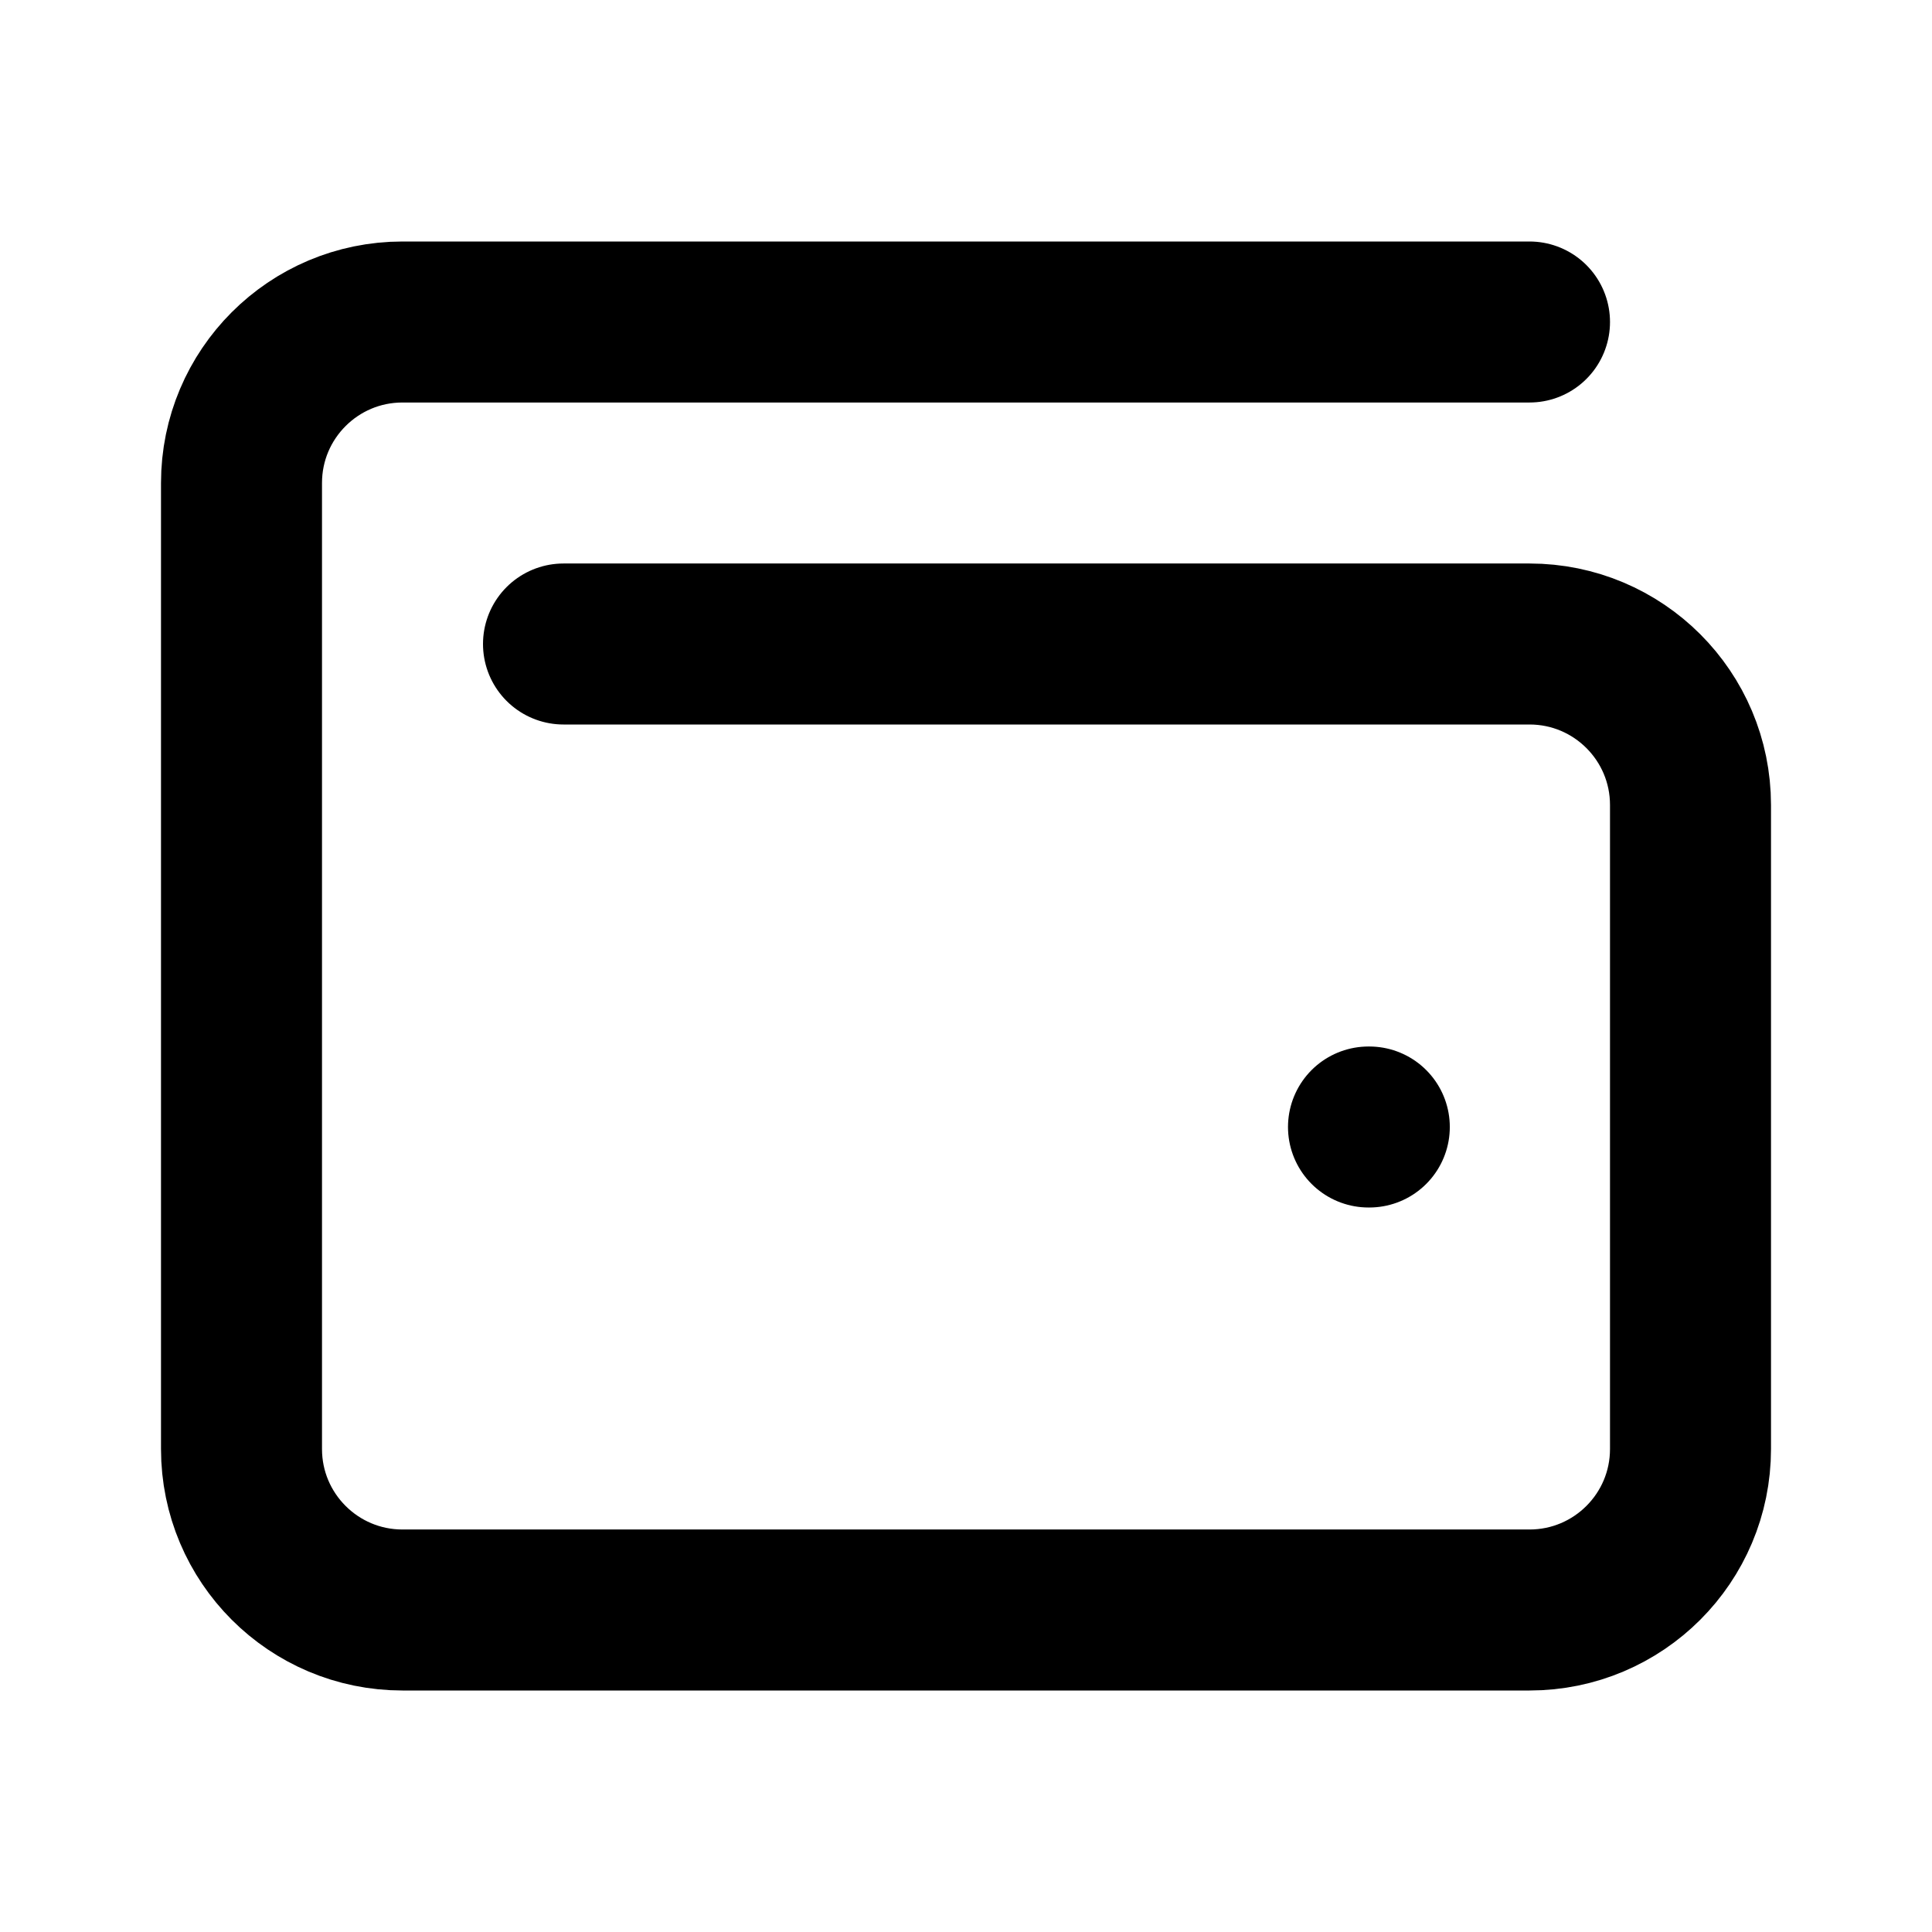
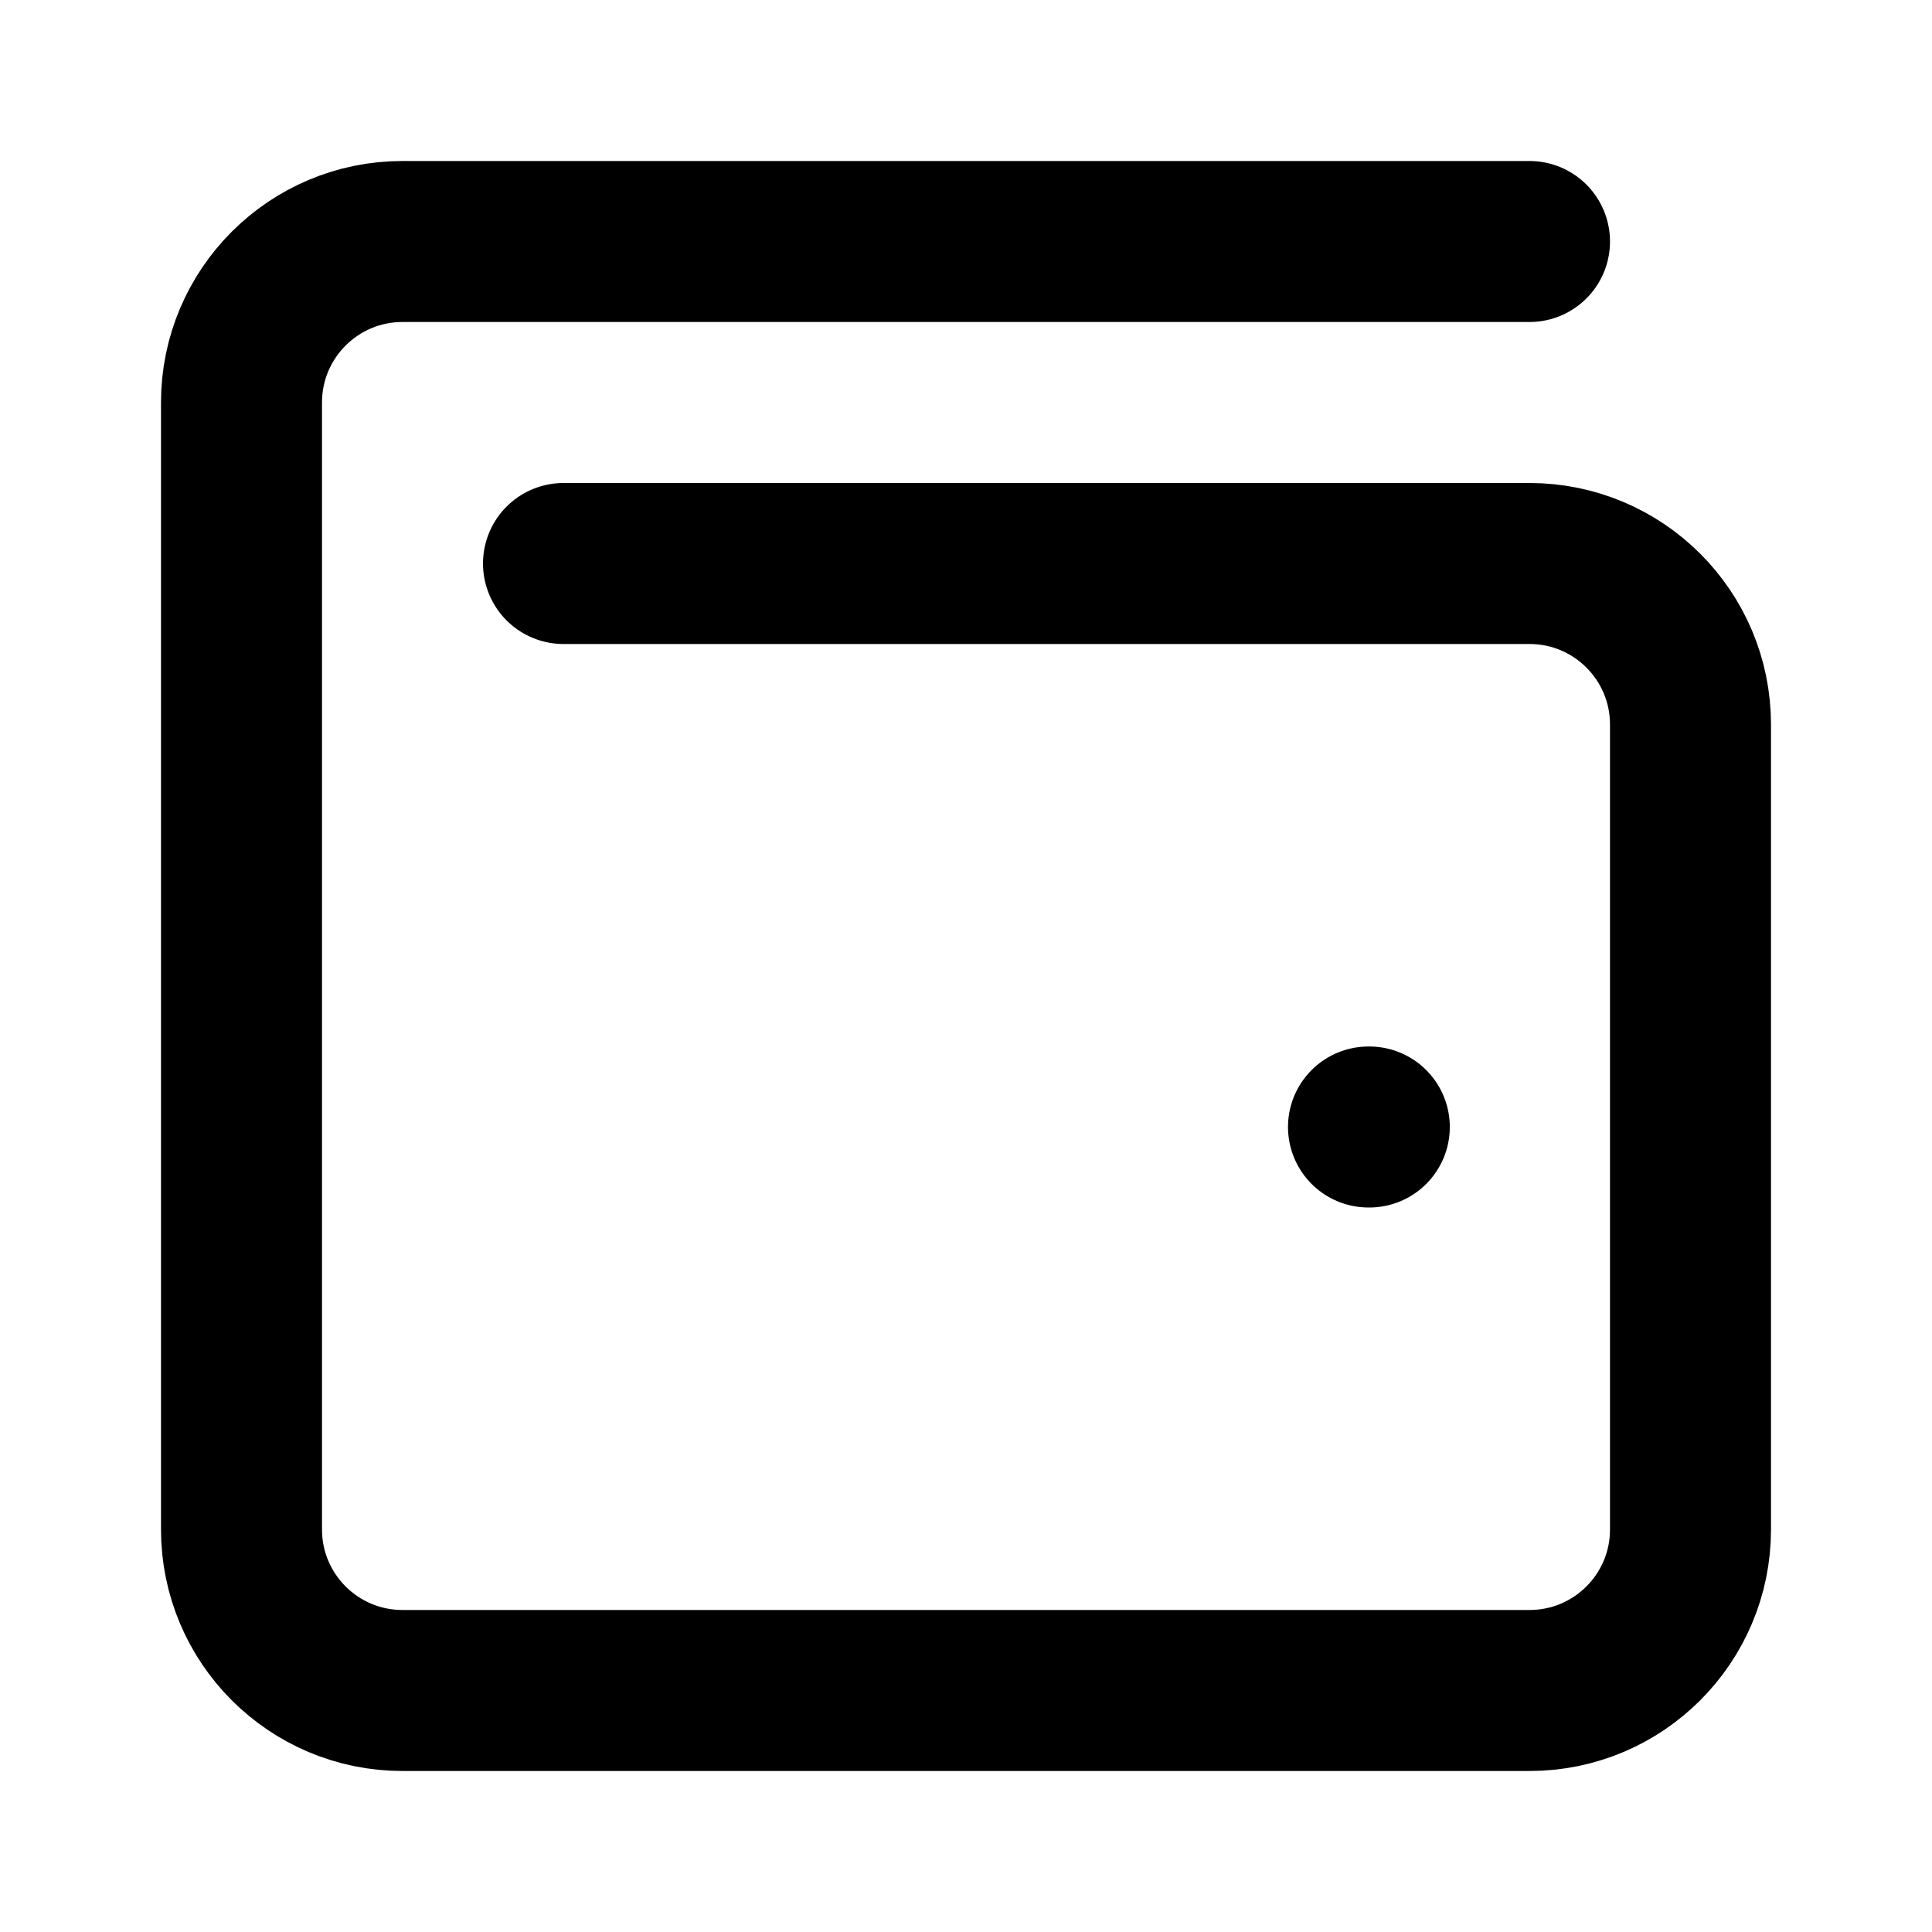
<svg xmlns="http://www.w3.org/2000/svg" width="24" height="24" viewBox="0 0 24 24" fill="none" stroke="currentColor" stroke-width="2" stroke-linecap="round" stroke-linejoin="round">
-   <path d="M7 8h12a2 2 0 0 1 2 2v8a2 2 0 0 1-2 2H5a2 2 0 0 1-2-2V6a2 2 0 0 1 2-2h14" />
  <path d="M17 14h.01" />
+   <path d="M7 7h12a2 2 0 0 1 2 2v10a2 2 0 0 1-2 2H5a2 2 0 0 1-2-2V5a2 2 0 0 1 2-2h14" />
</svg>
